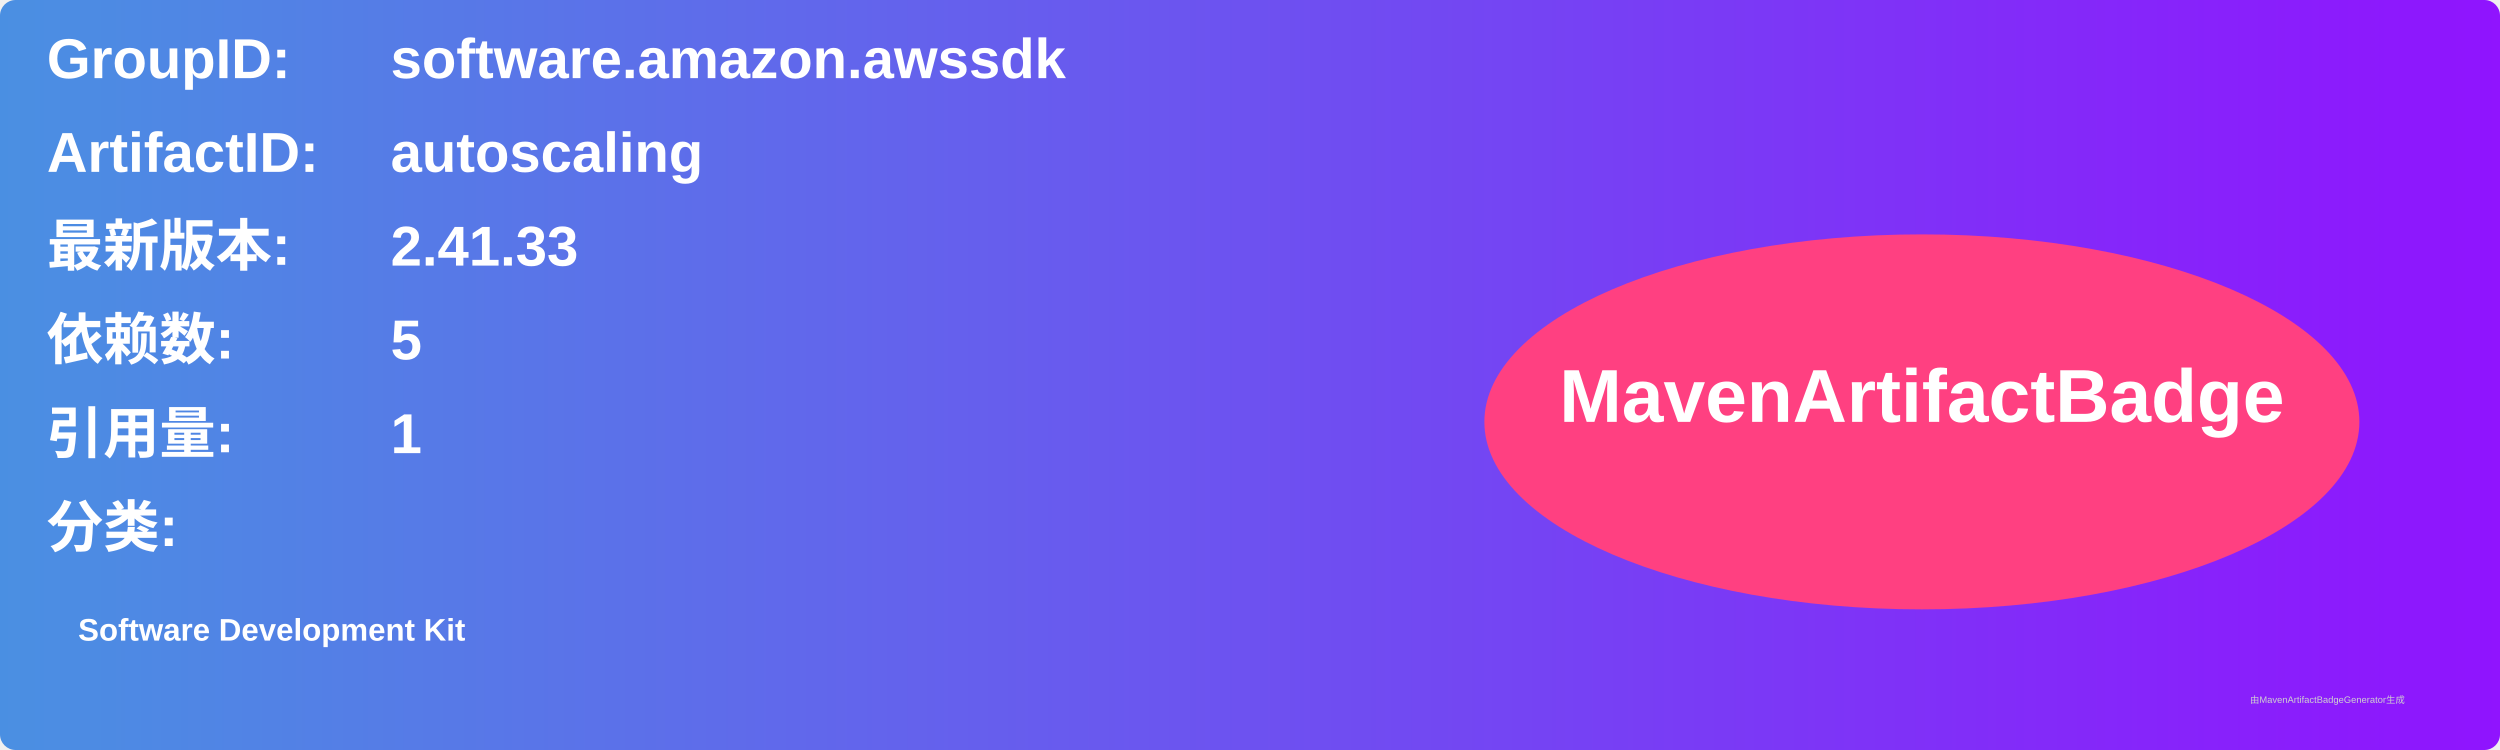
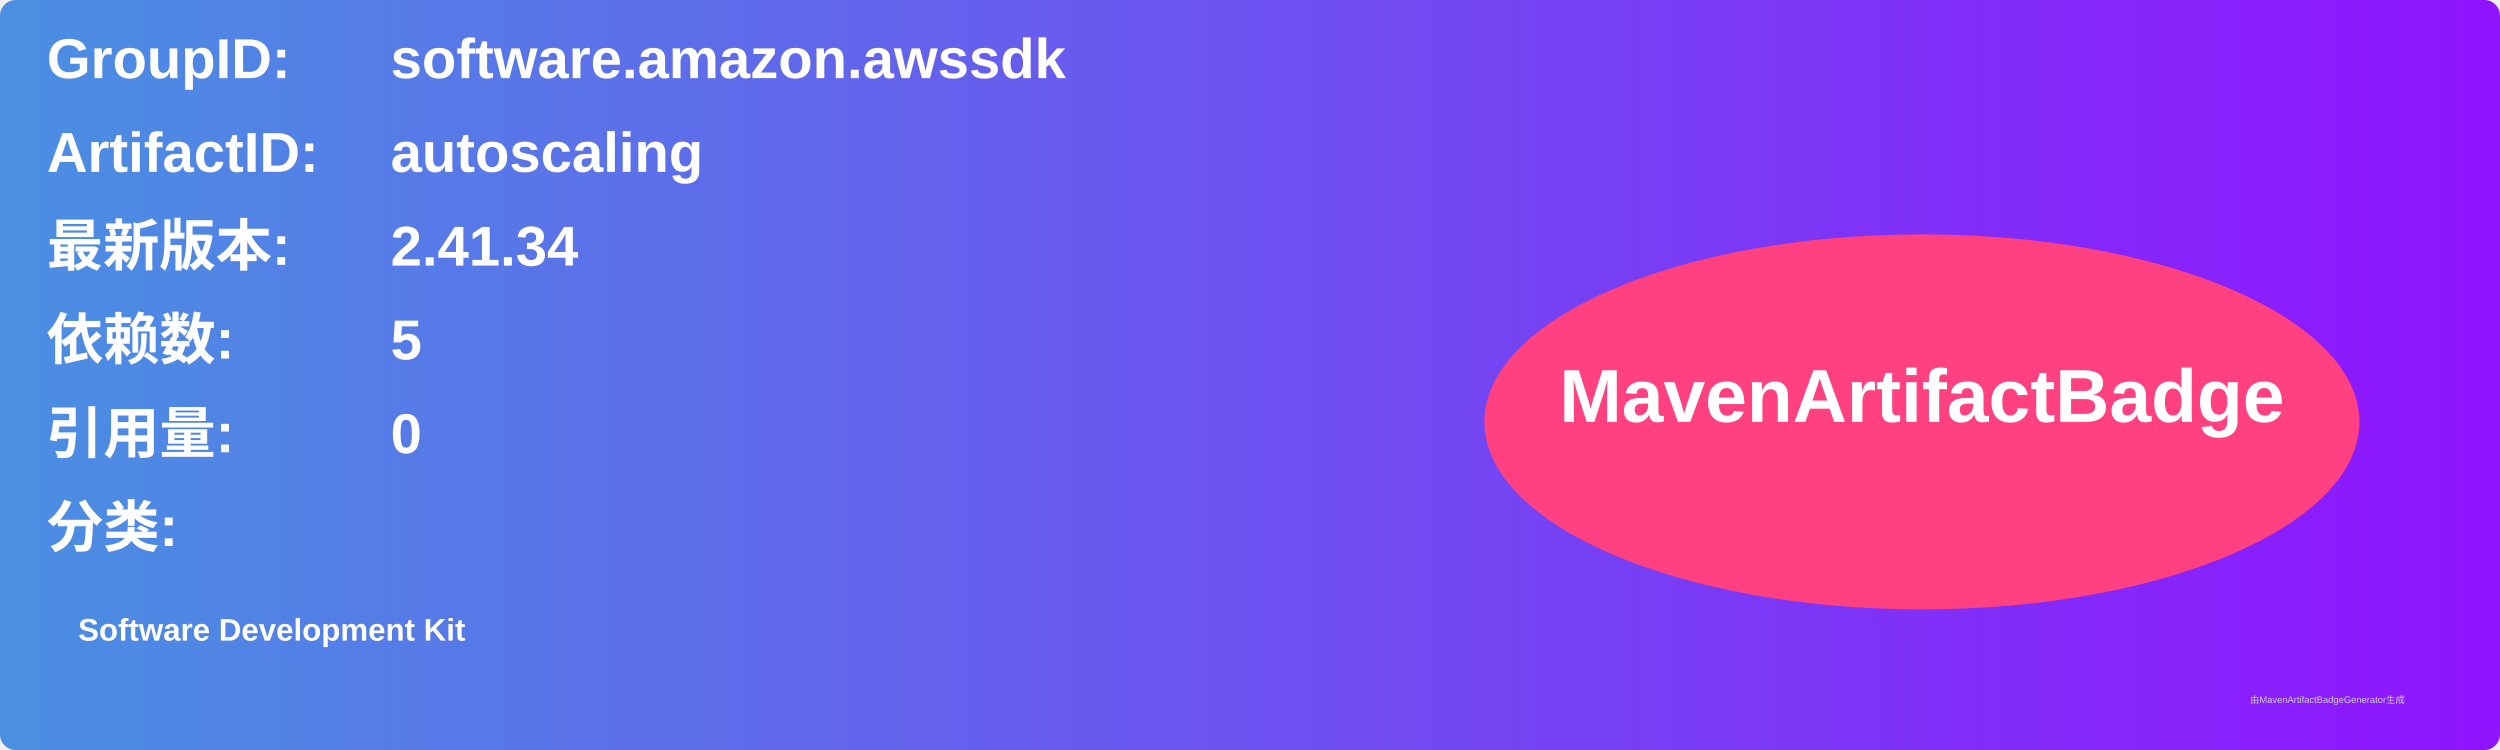
<svg xmlns="http://www.w3.org/2000/svg" width="800" height="240" viewBox="0 0 800 240">
  <linearGradient id="grad" x1="0%" y1="0%" x2="100%" y2="0%">
    <stop offset="0%" stop-color="#4a90e2" />
    <stop offset="100%" stop-color="#9013fe" />
  </linearGradient>
  <rect width="100%" height="100%" rx="5" ry="5" fill="url(#grad)" />
  <g transform="translate(15, 15)">
    <text x="0" y="10" font-family="Arial" font-size="18" fill="white" font-weight="bold" width="260">GroupID:</text>
    <text x="110" y="10" font-family="Arial" font-size="18" fill="white" font-weight="bold" width="460">software.amazon.awssdk</text>
    <text x="0" y="40" font-family="Arial" font-size="18" fill="white" font-weight="bold" width="260">ArtifactID:</text>
    <text x="110" y="40" font-family="Arial" font-size="18" fill="white" font-weight="bold" width="460">autoscaling</text>
    <text x="0" y="70" font-family="Arial" font-size="18" fill="white" font-weight="bold">最新版本:</text>
    <text x="110" y="70" font-family="Arial" font-size="18" fill="white" font-weight="bold">
-       <tspan font-weight="bold">2.41.33</tspan>
+       <tspan font-weight="bold">2.41.34</tspan>
    </text>
    <text x="0" y="100" font-family="Arial" font-size="18" fill="white" font-weight="bold">依赖数: </text>
    <text x="110" y="100" font-family="Arial" font-size="18" fill="white">
      <tspan font-weight="bold">5</tspan>
    </text>
    <text x="0" y="130" font-family="Arial" font-size="18" fill="white" font-weight="bold">引用量: </text>
    <text x="110" y="130" font-family="Arial" font-size="18" fill="white">
-       <tspan font-weight="bold">1</tspan>
+       <tspan font-weight="bold">0</tspan>
    </text>
    <text x="0" y="160" font-family="Arial" font-size="18" fill="white" font-weight="bold">分类:</text>
    <text x="10" y="190" font-family="Arial" font-size="10" fill="white">
      <tspan font-weight="bold">Software Development Kit</tspan>
    </text>
    <ellipse cx="600" cy="120" rx="140" ry="60" fill="#ff4081" />
    <text x="600" y="120" text-anchor="middle" font-family="Arial" font-size="24" fill="white" font-weight="bold">MavenArtifactBadge</text>
  </g>
  <text x="720" y="225" font-family="Arial" font-size="3" fill="#d0d0d0">由MavenArtifactBadgeGenerator生成</text>
</svg>
